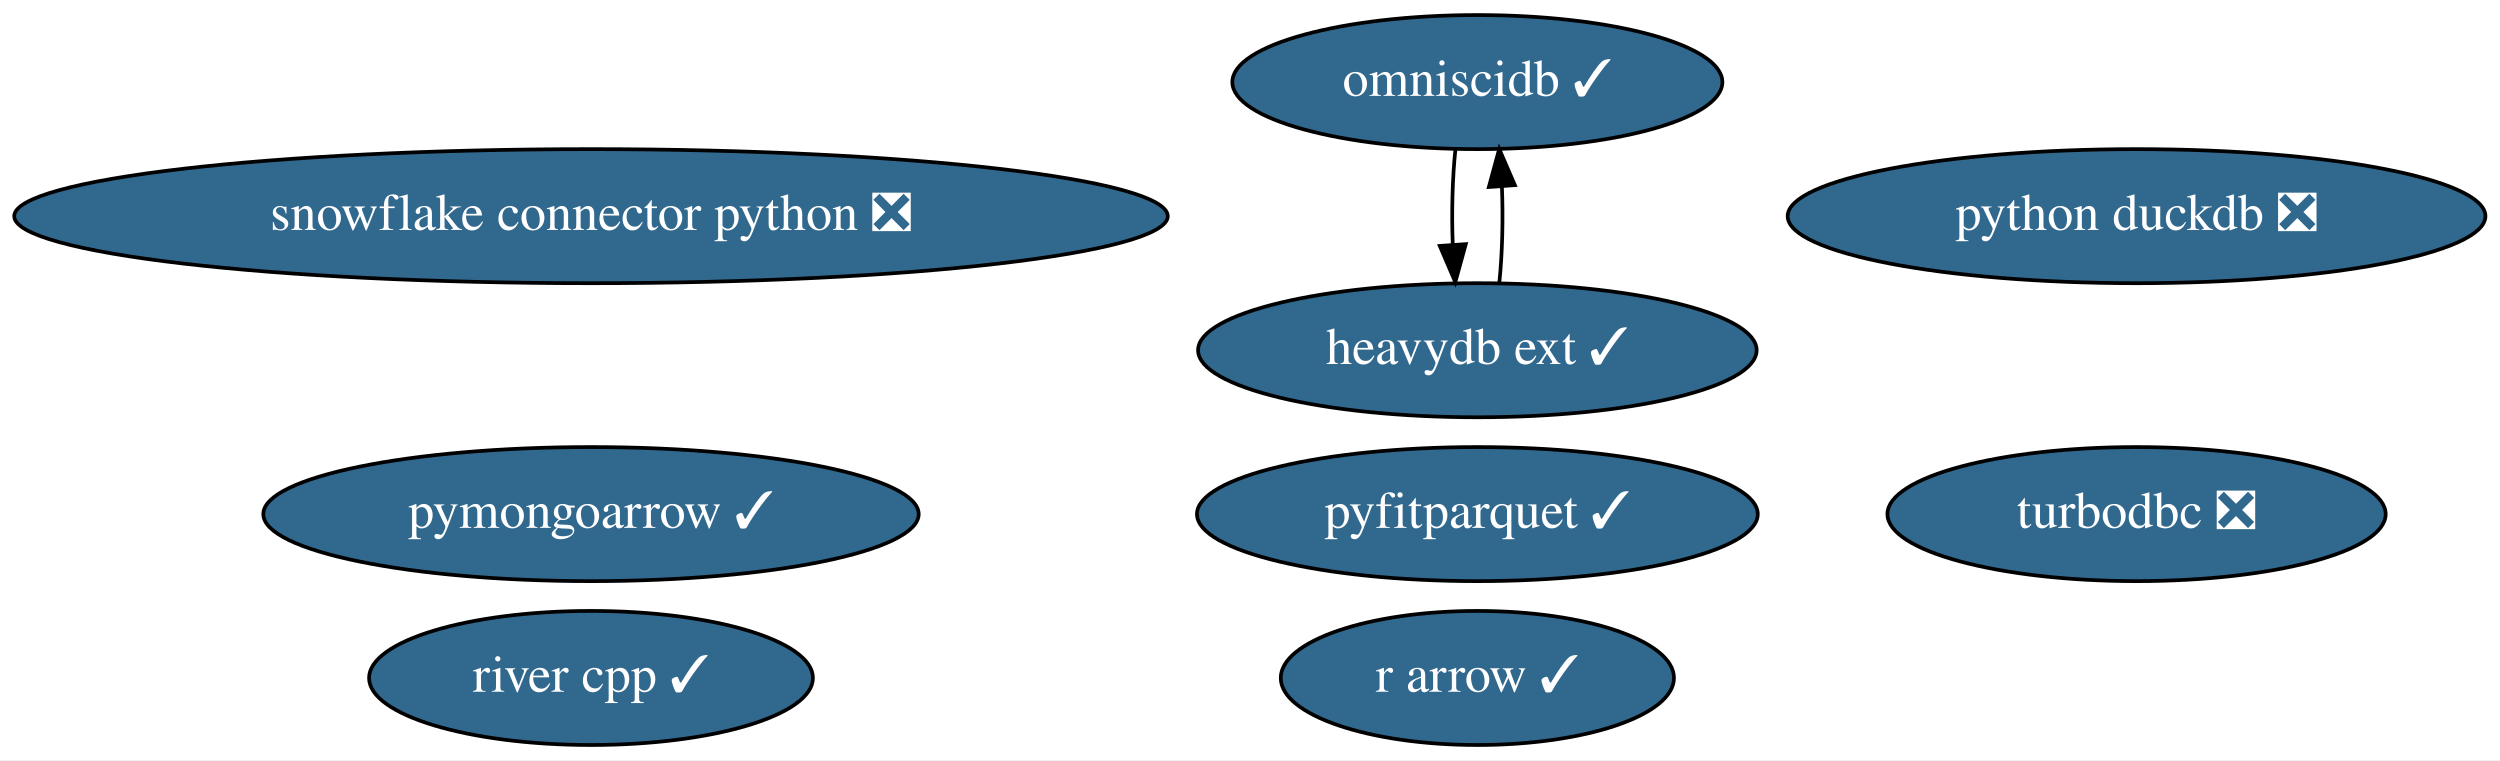
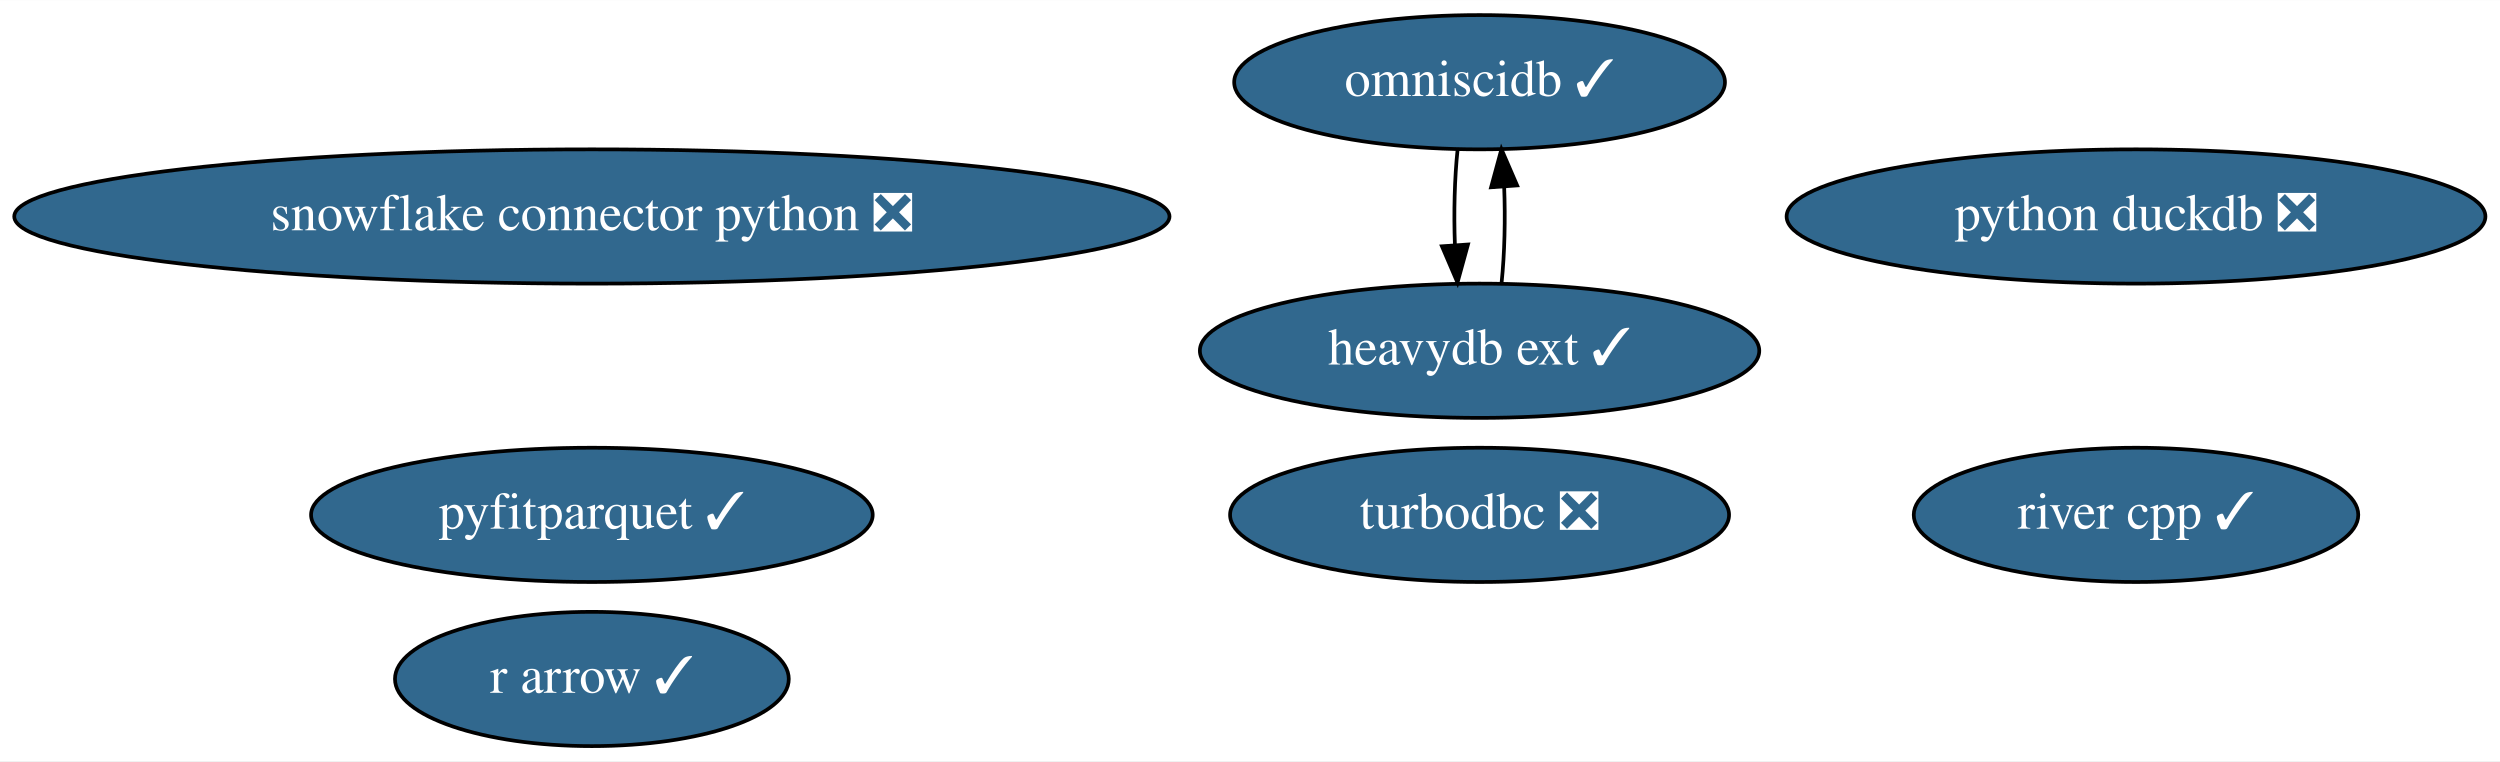
- <svg xmlns="http://www.w3.org/2000/svg" xmlns:xlink="http://www.w3.org/1999/xlink" width="671pt" height="204pt" viewBox="0.00 0.00 671.28 204.00">
+ <svg xmlns="http://www.w3.org/2000/svg" xmlns:xlink="http://www.w3.org/1999/xlink" width="670pt" height="204pt" viewBox="0.00 0.00 670.28 204.00">
  <g id="graph0" class="graph" transform="scale(1 1) rotate(0) translate(4 200)">
-     <polygon fill="white" stroke="transparent" points="-4,4 -4,-200 667.28,-200 667.28,4 -4,4" />
+     <polygon fill="white" stroke="transparent" points="-4,4 -4,-200 666.28,-200 666.28,4 -4,4" />
    <g id="node1" class="node">
      <g id="a_node1">
        <a xlink:href="https://github.com/conda-forge/turbodbc-feedstock/pull/72" xlink:title="turbodbc ❎">
-           <ellipse fill="#31688e" stroke="black" cx="569.69" cy="-62" rx="66.89" ry="18" />
-           <text text-anchor="middle" x="569.69" y="-58.3" font-family="Times,serif" font-size="14.00" fill="white">turbodbc ❎</text>
+           <ellipse fill="#31688e" stroke="black" cx="392.69" cy="-62" rx="66.89" ry="18" />
+           <text text-anchor="middle" x="392.69" y="-58.3" font-family="Times,serif" font-size="14.00" fill="white">turbodbc ❎</text>
        </a>
      </g>
    </g>
    <g id="node2" class="node">
      <g id="a_node2">
        <a xlink:href="https://github.com/conda-forge/snowflake-connector-python-feedstock/pull/112" xlink:title="snowflake connector python ❎">
          <ellipse fill="#31688e" stroke="black" cx="154.69" cy="-142" rx="154.87" ry="18" />
          <text text-anchor="middle" x="154.69" y="-138.3" font-family="Times,serif" font-size="14.00" fill="white">snowflake connector python ❎</text>
        </a>
      </g>
    </g>
    <g id="node3" class="node">
      <g id="a_node3">
        <a xlink:href="https://github.com/conda-forge/r-arrow-feedstock/pull/52" xlink:title="r arrow ✓">
-           <ellipse fill="#31688e" stroke="black" cx="392.69" cy="-18" rx="52.79" ry="18" />
-           <text text-anchor="middle" x="392.69" y="-14.3" font-family="Times,serif" font-size="14.00" fill="white">r arrow ✓</text>
+           <ellipse fill="#31688e" stroke="black" cx="154.69" cy="-18" rx="52.79" ry="18" />
+           <text text-anchor="middle" x="154.69" y="-14.3" font-family="Times,serif" font-size="14.00" fill="white">r arrow ✓</text>
        </a>
      </g>
    </g>
    <g id="node4" class="node">
      <g id="a_node4">
        <a xlink:href="https://github.com/conda-forge/python-duckdb-feedstock/pull/54" xlink:title="python duckdb ❎">
-           <ellipse fill="#31688e" stroke="black" cx="569.69" cy="-142" rx="93.68" ry="18" />
-           <text text-anchor="middle" x="569.69" y="-138.3" font-family="Times,serif" font-size="14.00" fill="white">python duckdb ❎</text>
+           <ellipse fill="#31688e" stroke="black" cx="568.69" cy="-142" rx="93.68" ry="18" />
+           <text text-anchor="middle" x="568.69" y="-138.3" font-family="Times,serif" font-size="14.00" fill="white">python duckdb ❎</text>
        </a>
      </g>
    </g>
    <g id="node5" class="node">
      <g id="a_node5">
        <a xlink:href="https://github.com/conda-forge/omniscidb-feedstock/pull/104" xlink:title="omniscidb ✓">
          <ellipse fill="#31688e" stroke="black" cx="392.69" cy="-178" rx="65.79" ry="18" />
          <text text-anchor="middle" x="392.69" y="-174.3" font-family="Times,serif" font-size="14.00" fill="white">omniscidb ✓</text>
        </a>
      </g>
    </g>
-     <g id="node9" class="node">
-       <g id="a_node9">
+     <g id="node8" class="node">
+       <g id="a_node8">
        <a xlink:href="https://github.com/conda-forge/heavydb-ext-feedstock/pull/19" xlink:title="heavydb ext ✓">
          <ellipse fill="#31688e" stroke="black" cx="392.69" cy="-106" rx="74.99" ry="18" />
          <text text-anchor="middle" x="392.69" y="-102.3" font-family="Times,serif" font-size="14.00" fill="white">heavydb ext ✓</text>
        </a>
      </g>
    </g>
    <g id="edge1" class="edge">
      <path fill="none" stroke="black" d="M386.81,-160.05C385.99,-152.35 385.75,-143.03 386.08,-134.36" />
      <polygon fill="black" stroke="black" points="389.58,-134.49 386.77,-124.28 382.6,-134.01 389.58,-134.49" />
    </g>
    <g id="node6" class="node">
      <g id="a_node6">
        <a xlink:href="https://github.com/conda-forge/pyfitparquet-feedstock/pull/10" xlink:title="pyfitparquet ✓">
-           <ellipse fill="#31688e" stroke="black" cx="392.69" cy="-62" rx="75.29" ry="18" />
-           <text text-anchor="middle" x="392.69" y="-58.3" font-family="Times,serif" font-size="14.00" fill="white">pyfitparquet ✓</text>
+           <ellipse fill="#31688e" stroke="black" cx="154.69" cy="-62" rx="75.29" ry="18" />
+           <text text-anchor="middle" x="154.69" y="-58.3" font-family="Times,serif" font-size="14.00" fill="white">pyfitparquet ✓</text>
        </a>
      </g>
    </g>
    <g id="node7" class="node">
      <g id="a_node7">
-         <a xlink:href="https://github.com/conda-forge/pymongoarrow-feedstock/pull/7" xlink:title="pymongoarrow ✓">
-           <ellipse fill="#31688e" stroke="black" cx="154.69" cy="-62" rx="87.99" ry="18" />
-           <text text-anchor="middle" x="154.69" y="-58.3" font-family="Times,serif" font-size="14.00" fill="white">pymongoarrow ✓</text>
-         </a>
-       </g>
-     </g>
-     <g id="node8" class="node">
-       <g id="a_node8">
        <a xlink:href="https://github.com/conda-forge/river-cpp-feedstock/pull/4" xlink:title="river cpp ✓">
-           <ellipse fill="#31688e" stroke="black" cx="154.69" cy="-18" rx="59.59" ry="18" />
-           <text text-anchor="middle" x="154.69" y="-14.3" font-family="Times,serif" font-size="14.00" fill="white">river cpp ✓</text>
+           <ellipse fill="#31688e" stroke="black" cx="568.69" cy="-62" rx="59.59" ry="18" />
+           <text text-anchor="middle" x="568.69" y="-58.3" font-family="Times,serif" font-size="14.00" fill="white">river cpp ✓</text>
        </a>
      </g>
    </g>
    <g id="edge2" class="edge">
      <path fill="none" stroke="black" d="M398.6,-124.28C399.4,-132.03 399.63,-141.36 399.28,-150.01" />
      <polygon fill="black" stroke="black" points="395.78,-149.83 398.56,-160.05 402.76,-150.33 395.78,-149.83" />
    </g>
  </g>
</svg>
